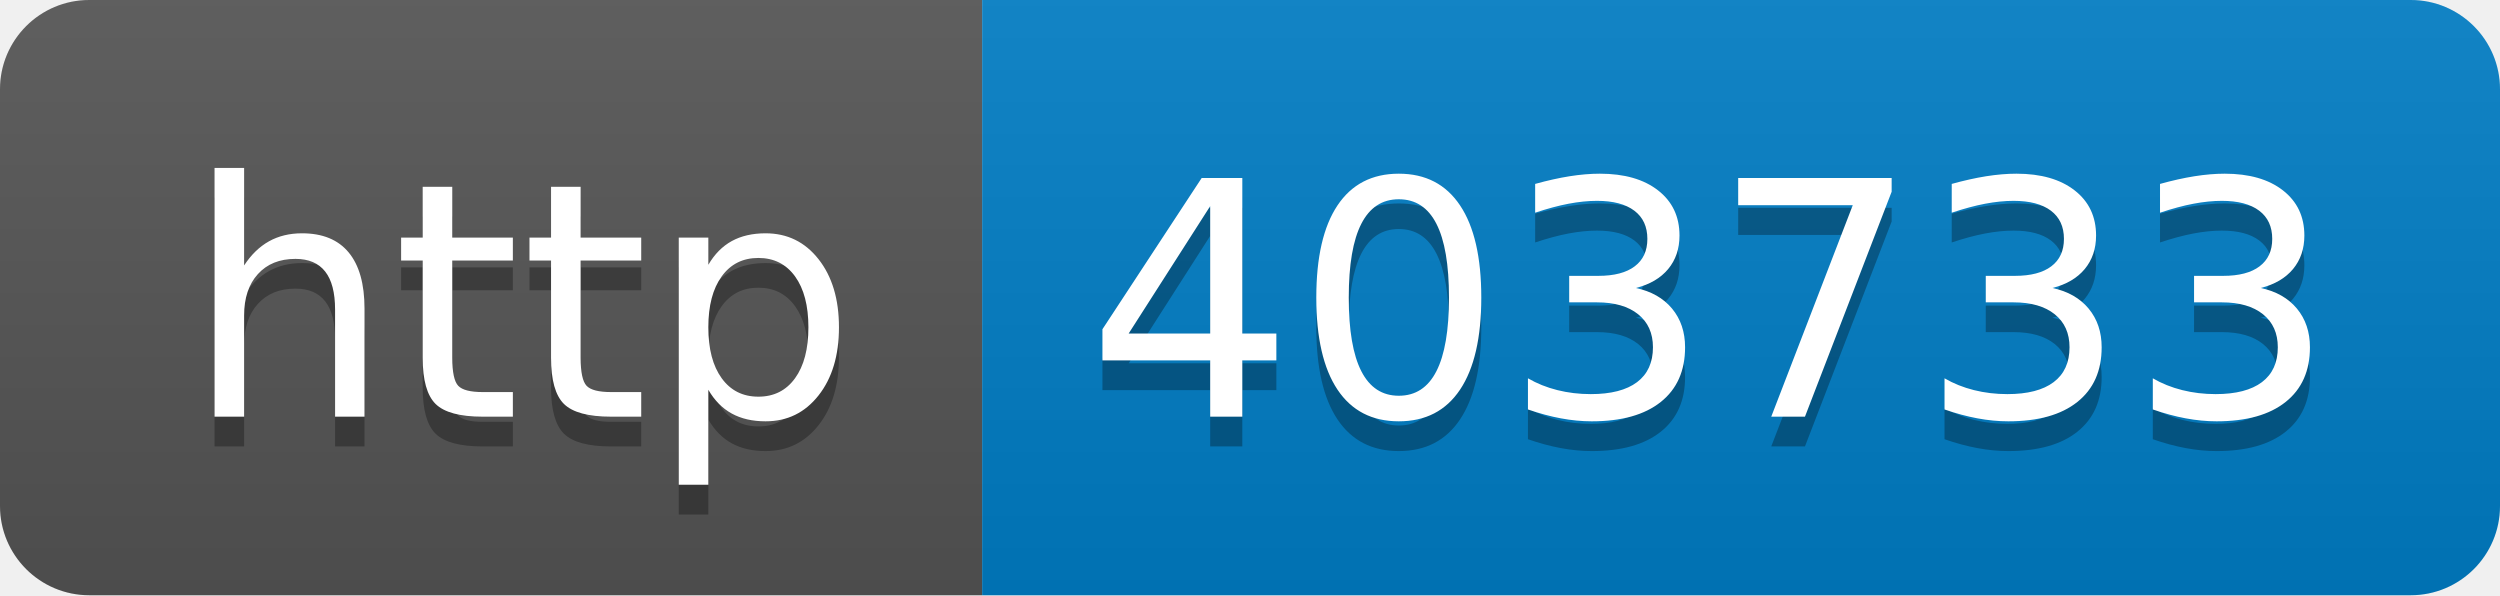
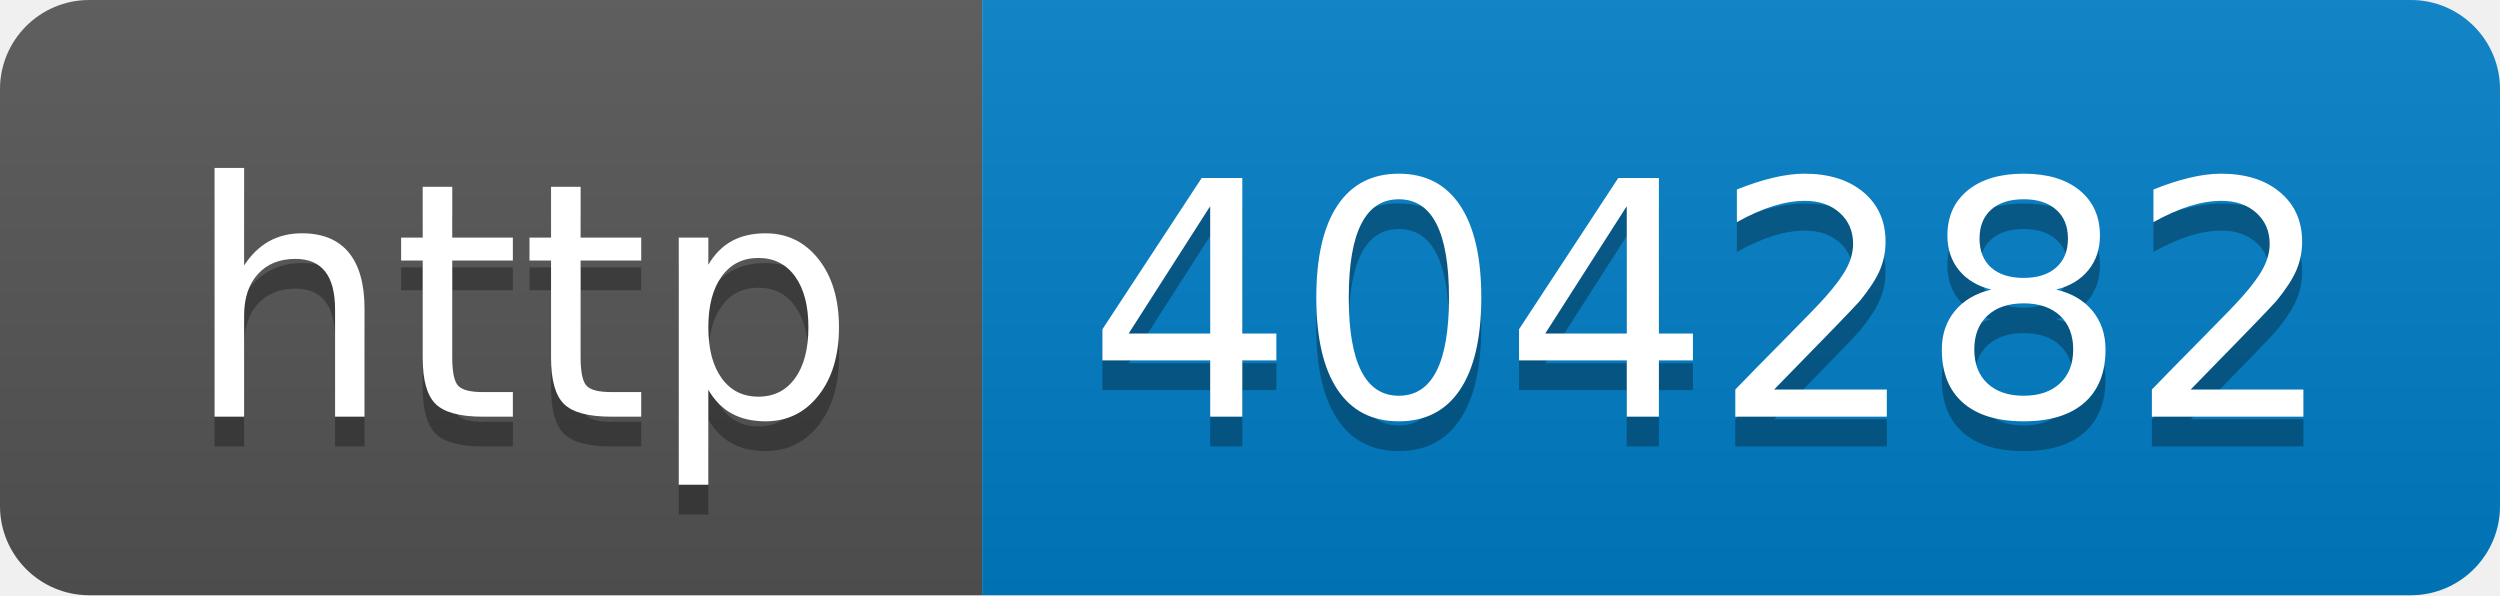
- <svg xmlns="http://www.w3.org/2000/svg" width="84" height="20" role="img" aria-label="http: 403733">
+ <svg xmlns="http://www.w3.org/2000/svg" width="84" height="20" role="img" aria-label="http: 404282">
  <linearGradient id="s" x2="0" y2="100%">
    <stop offset="0" stop-color="#bbb" stop-opacity=".1" />
    <stop offset="1" stop-opacity=".1" />
  </linearGradient>
  <clipPath id="r">
    <rect width="84" height="20" rx="3" fill="#fff" />
  </clipPath>
  <g clip-path="url(#r)">
    <rect width="33" height="20" fill="#555" />
    <rect x="33" width="51" height="20" fill="#007ec6" />
    <rect width="84" height="20" fill="url(#s)" />
  </g>
  <g fill="#fff" text-anchor="middle" font-family="Verdana,Geneva,DejaVu Sans,sans-serif" text-rendering="geometricPrecision" font-size="110">
    <text aria-hidden="true" x="175" y="150" fill="#010101" fill-opacity=".3" transform="scale(.1)" textLength="230">http</text>
    <text x="175" y="140" transform="scale(.1)" fill="#fff" textLength="230">http</text>
-     <text aria-hidden="true" x="575" y="150" fill="#010101" fill-opacity=".3" transform="scale(.1)" textLength="410">403733</text>
-     <text x="575" y="140" transform="scale(.1)" fill="#fff" textLength="410">403733</text>
+     <text aria-hidden="true" x="575" y="150" fill="#010101" fill-opacity=".3" transform="scale(.1)" textLength="410">404282</text>
+     <text x="575" y="140" transform="scale(.1)" fill="#fff" textLength="410">404282</text>
  </g>
</svg>
